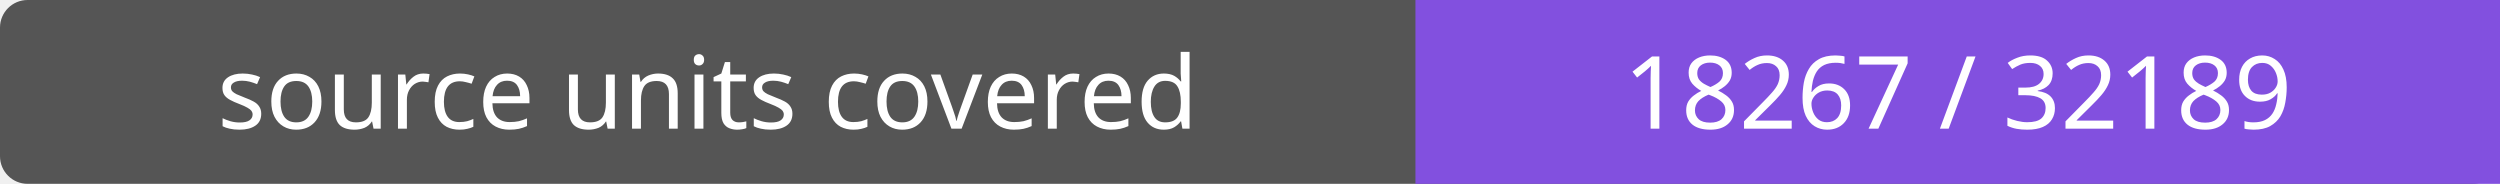
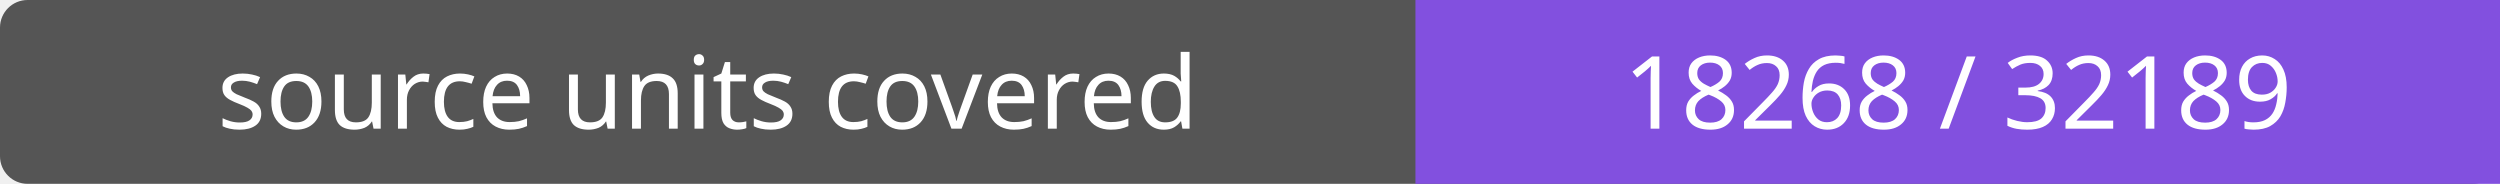
- <svg xmlns="http://www.w3.org/2000/svg" width="272" height="20" role="img" aria-label="source units covered: 18267 / 32189">
+ <svg xmlns="http://www.w3.org/2000/svg" width="272" height="20" role="img" aria-label="source units covered: 18268 / 32189">
  <rect width="272" height="20" rx="3" fill="#555" />
  <path fill="#8250df" d="M154 0h118v20H154z" />
  <g fill="#fff" text-anchor="middle" font-family="Verdana,sans-serif" font-size="11">
    <text x="77.0" y="14">source units covered</text>
-     <text x="213.0" y="14">18267 / 32189</text>
+     <text x="213.0" y="14">18268 / 32189</text>
  </g>
</svg>
